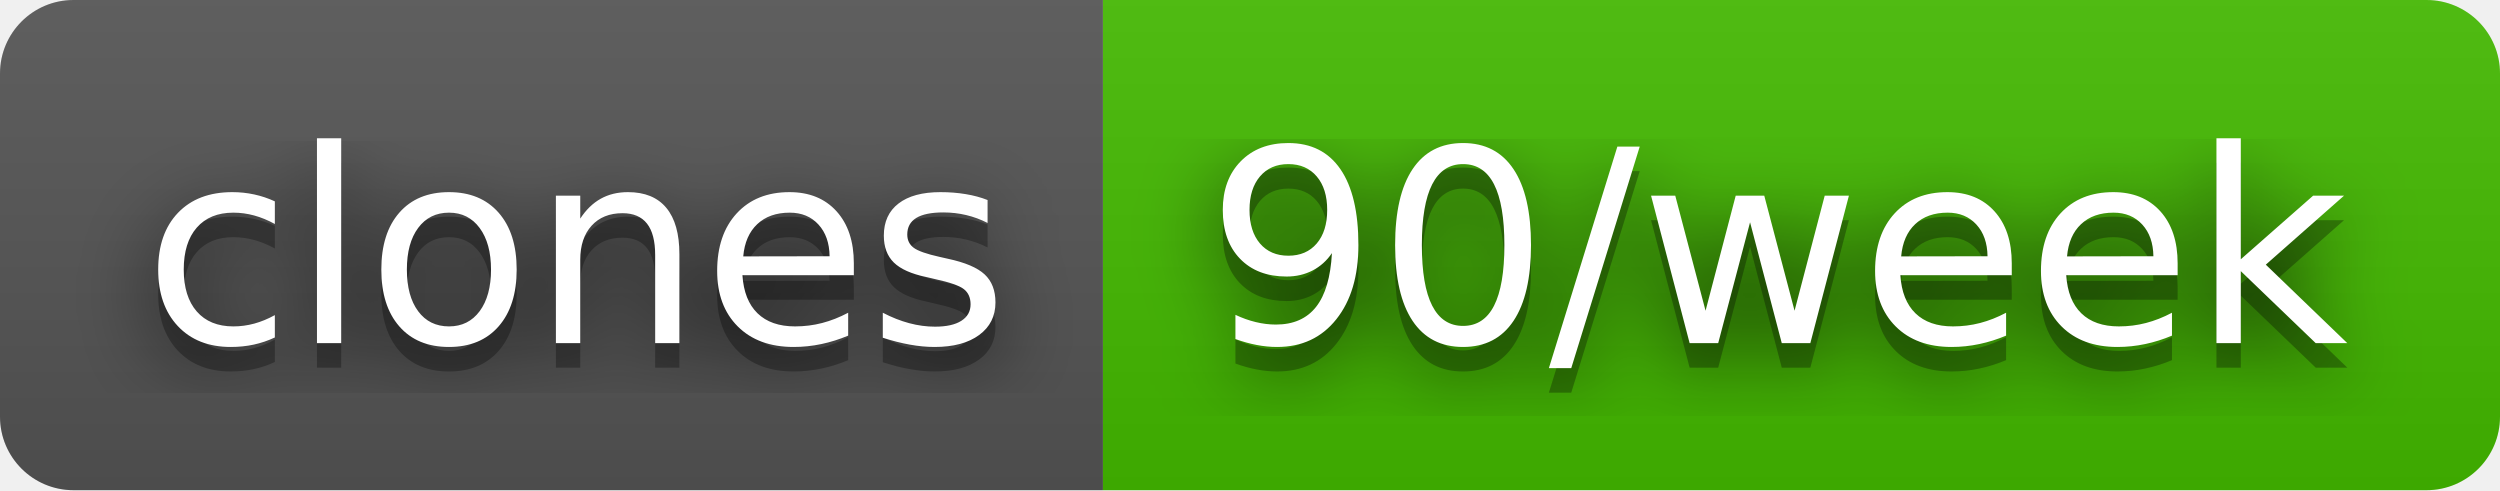
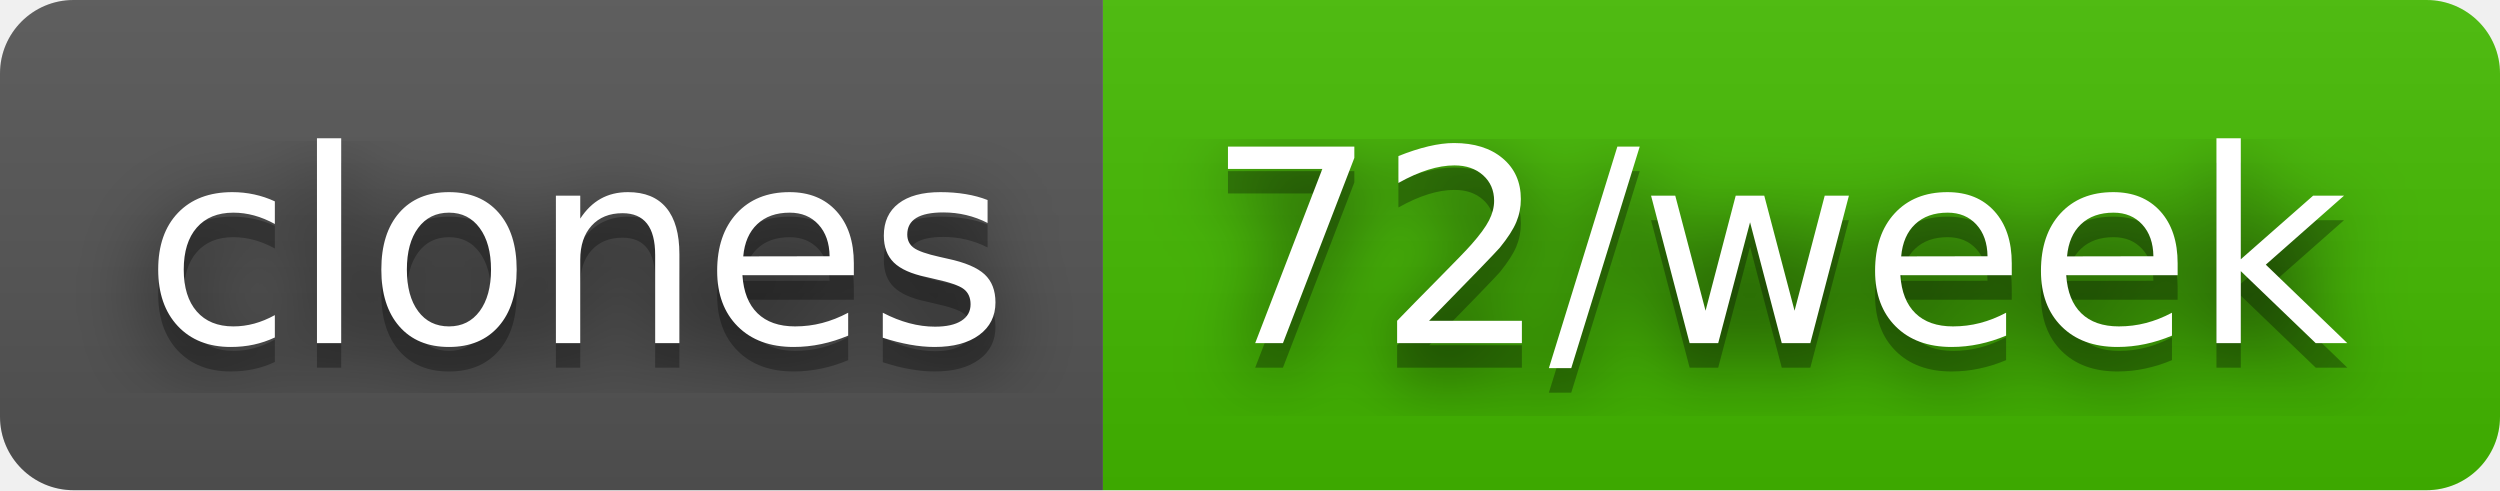
- <svg xmlns="http://www.w3.org/2000/svg" width="102" height="20" role="img" aria-label="clones: 90/week">
+ <svg xmlns="http://www.w3.org/2000/svg" width="102" height="20" role="img" aria-label="clones: 72/week">
  <filter id="blur">
    <feGaussianBlur stdDeviation="16" />
  </filter>
  <linearGradient id="s" x2="0" y2="100%">
    <stop offset="0" stop-color="#bbb" stop-opacity=".1" />
    <stop offset="1" stop-opacity=".1" />
  </linearGradient>
  <clipPath id="r">
    <rect width="102" height="20" rx="3" />
  </clipPath>
  <g clip-path="url(#r)">
    <rect width="45" height="20" fill="#555" />
    <rect x="45" width="57" height="20" fill="#4b0" />
    <rect width="102" height="20" fill="url(#s)" />
  </g>
  <g fill="#fff" text-anchor="middle" font-family="Verdana,Geneva,DejaVu Sans,sans-serif" text-rendering="geometricPrecision" font-size="110">
    <g transform="scale(.1)">
      <g aria-hidden="true" fill="#010101">
        <text x="235" y="150" fill-opacity=".8" filter="url(#blur)" textLength="350">clones</text>
        <text x="235" y="150" fill-opacity=".3" textLength="350">clones</text>
      </g>
      <text x="235" y="140" textLength="350">clones</text>
    </g>
    <g transform="scale(.1)">
      <g aria-hidden="true" fill="#010101">
-         <text x="725" y="150" fill-opacity=".8" filter="url(#blur)" textLength="470">90/week</text>
-         <text x="725" y="150" fill-opacity=".3" textLength="470">90/week</text>
+         <text x="725" y="150" fill-opacity=".8" filter="url(#blur)" textLength="470">72/week</text>
+         <text x="725" y="150" fill-opacity=".3" textLength="470">72/week</text>
      </g>
-       <text x="725" y="140" textLength="470">90/week</text>
+       <text x="725" y="140" textLength="470">72/week</text>
    </g>
  </g>
</svg>
